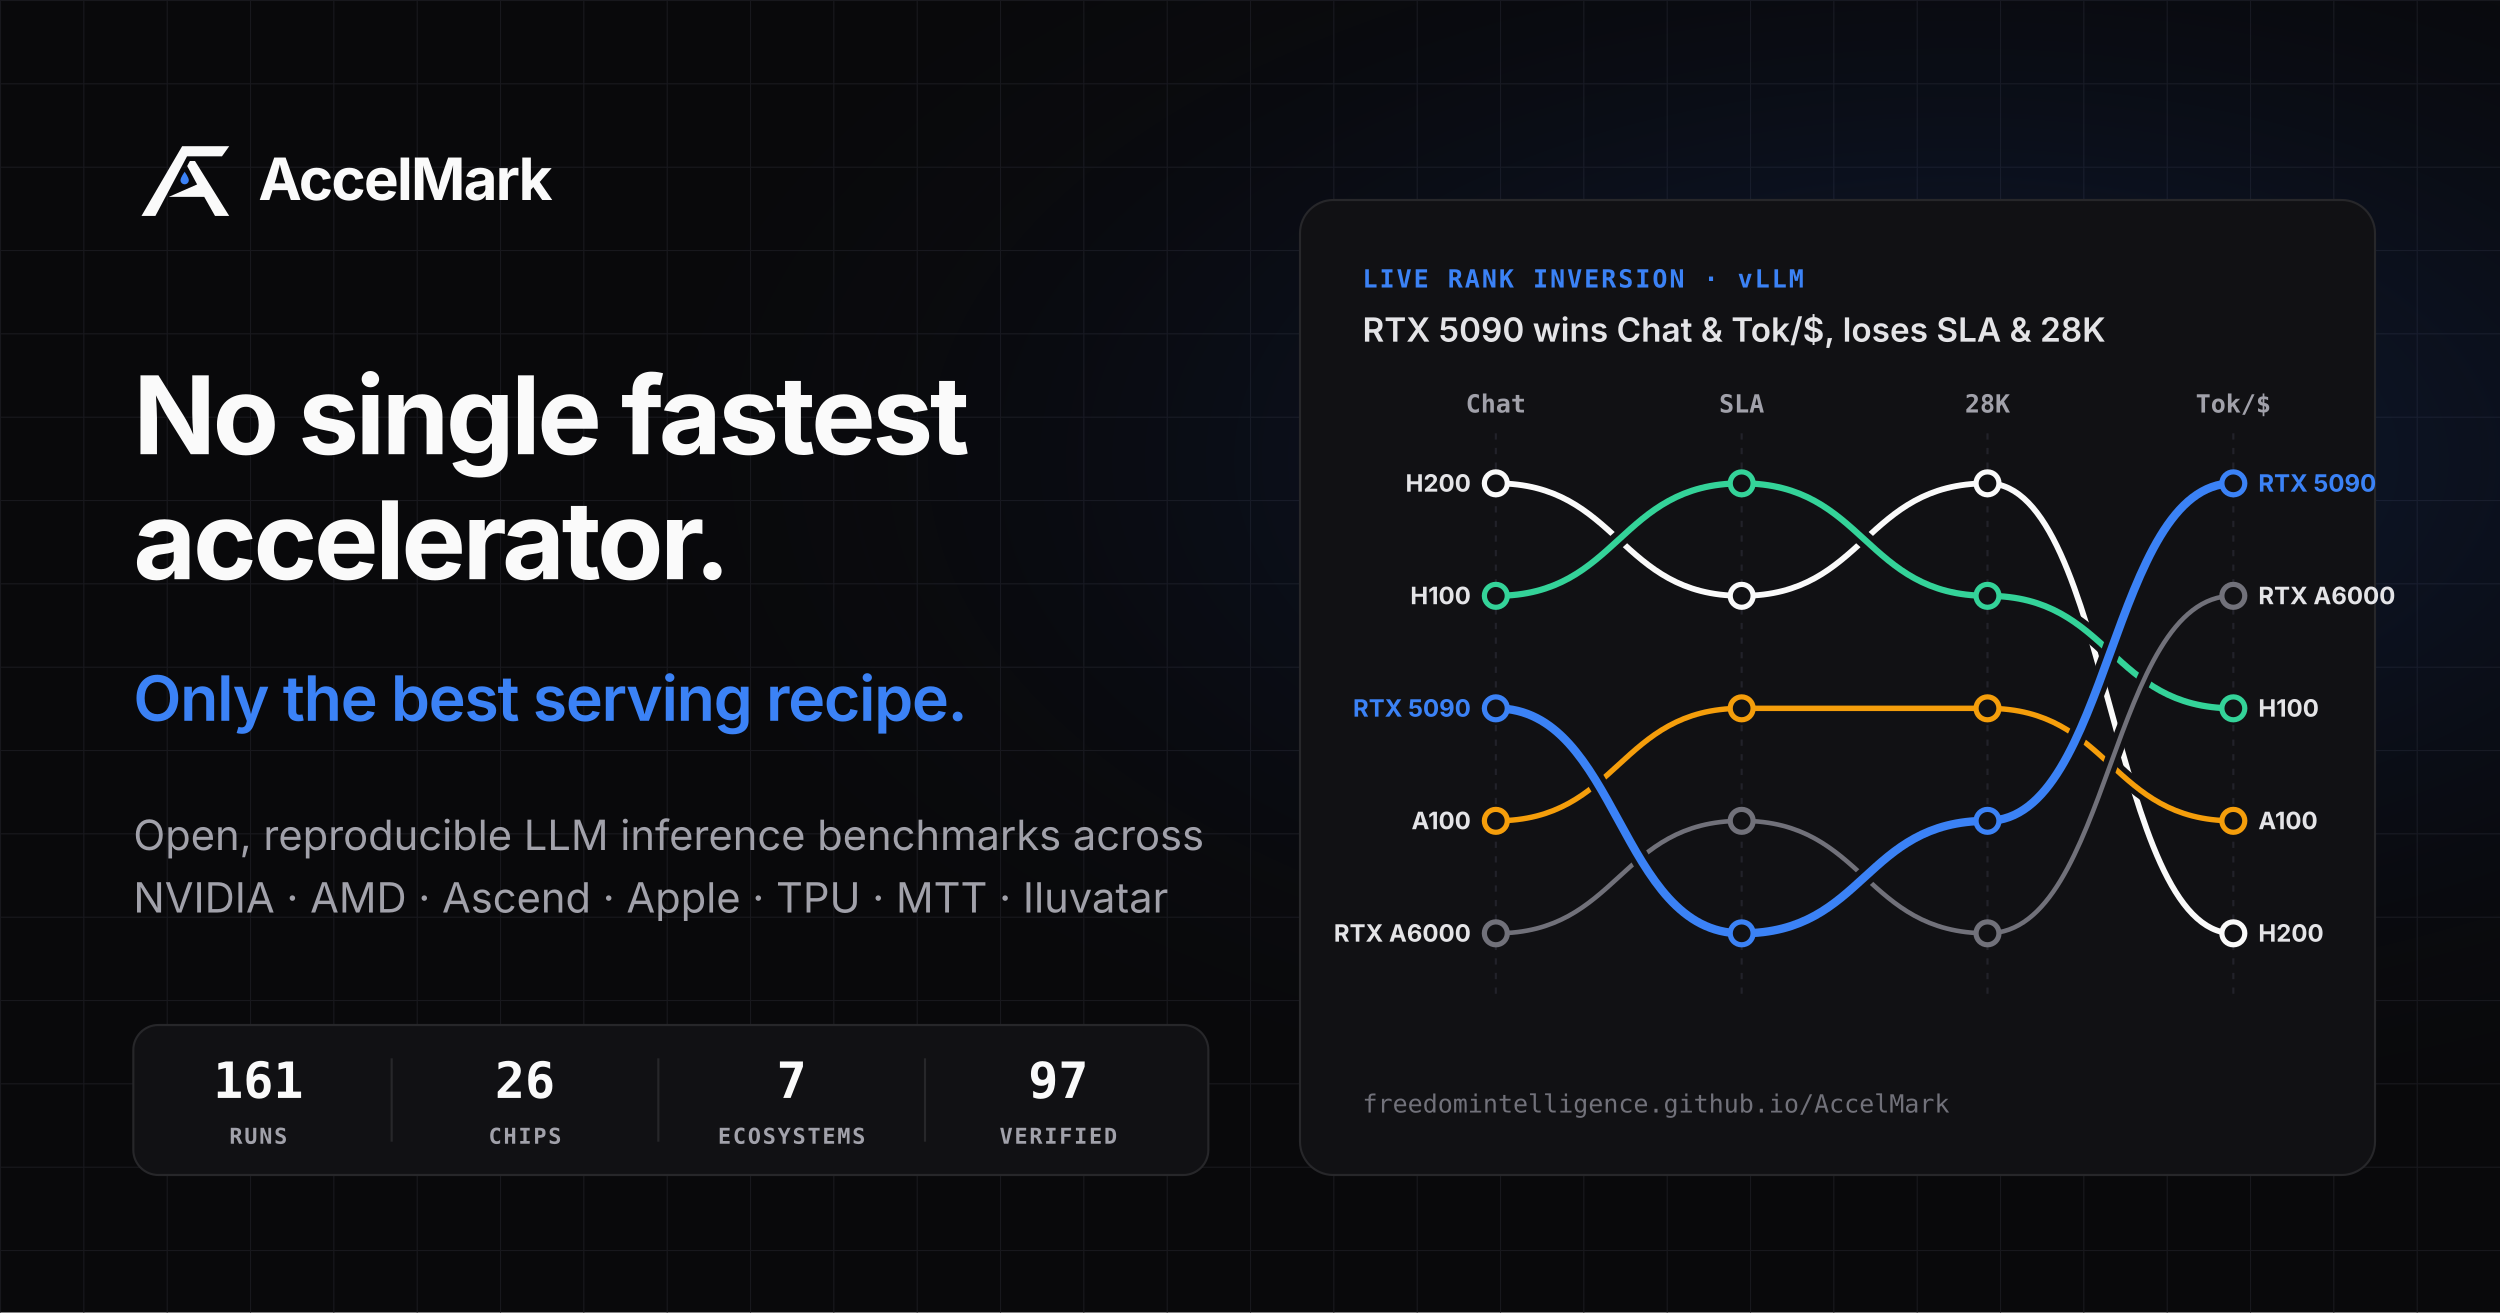
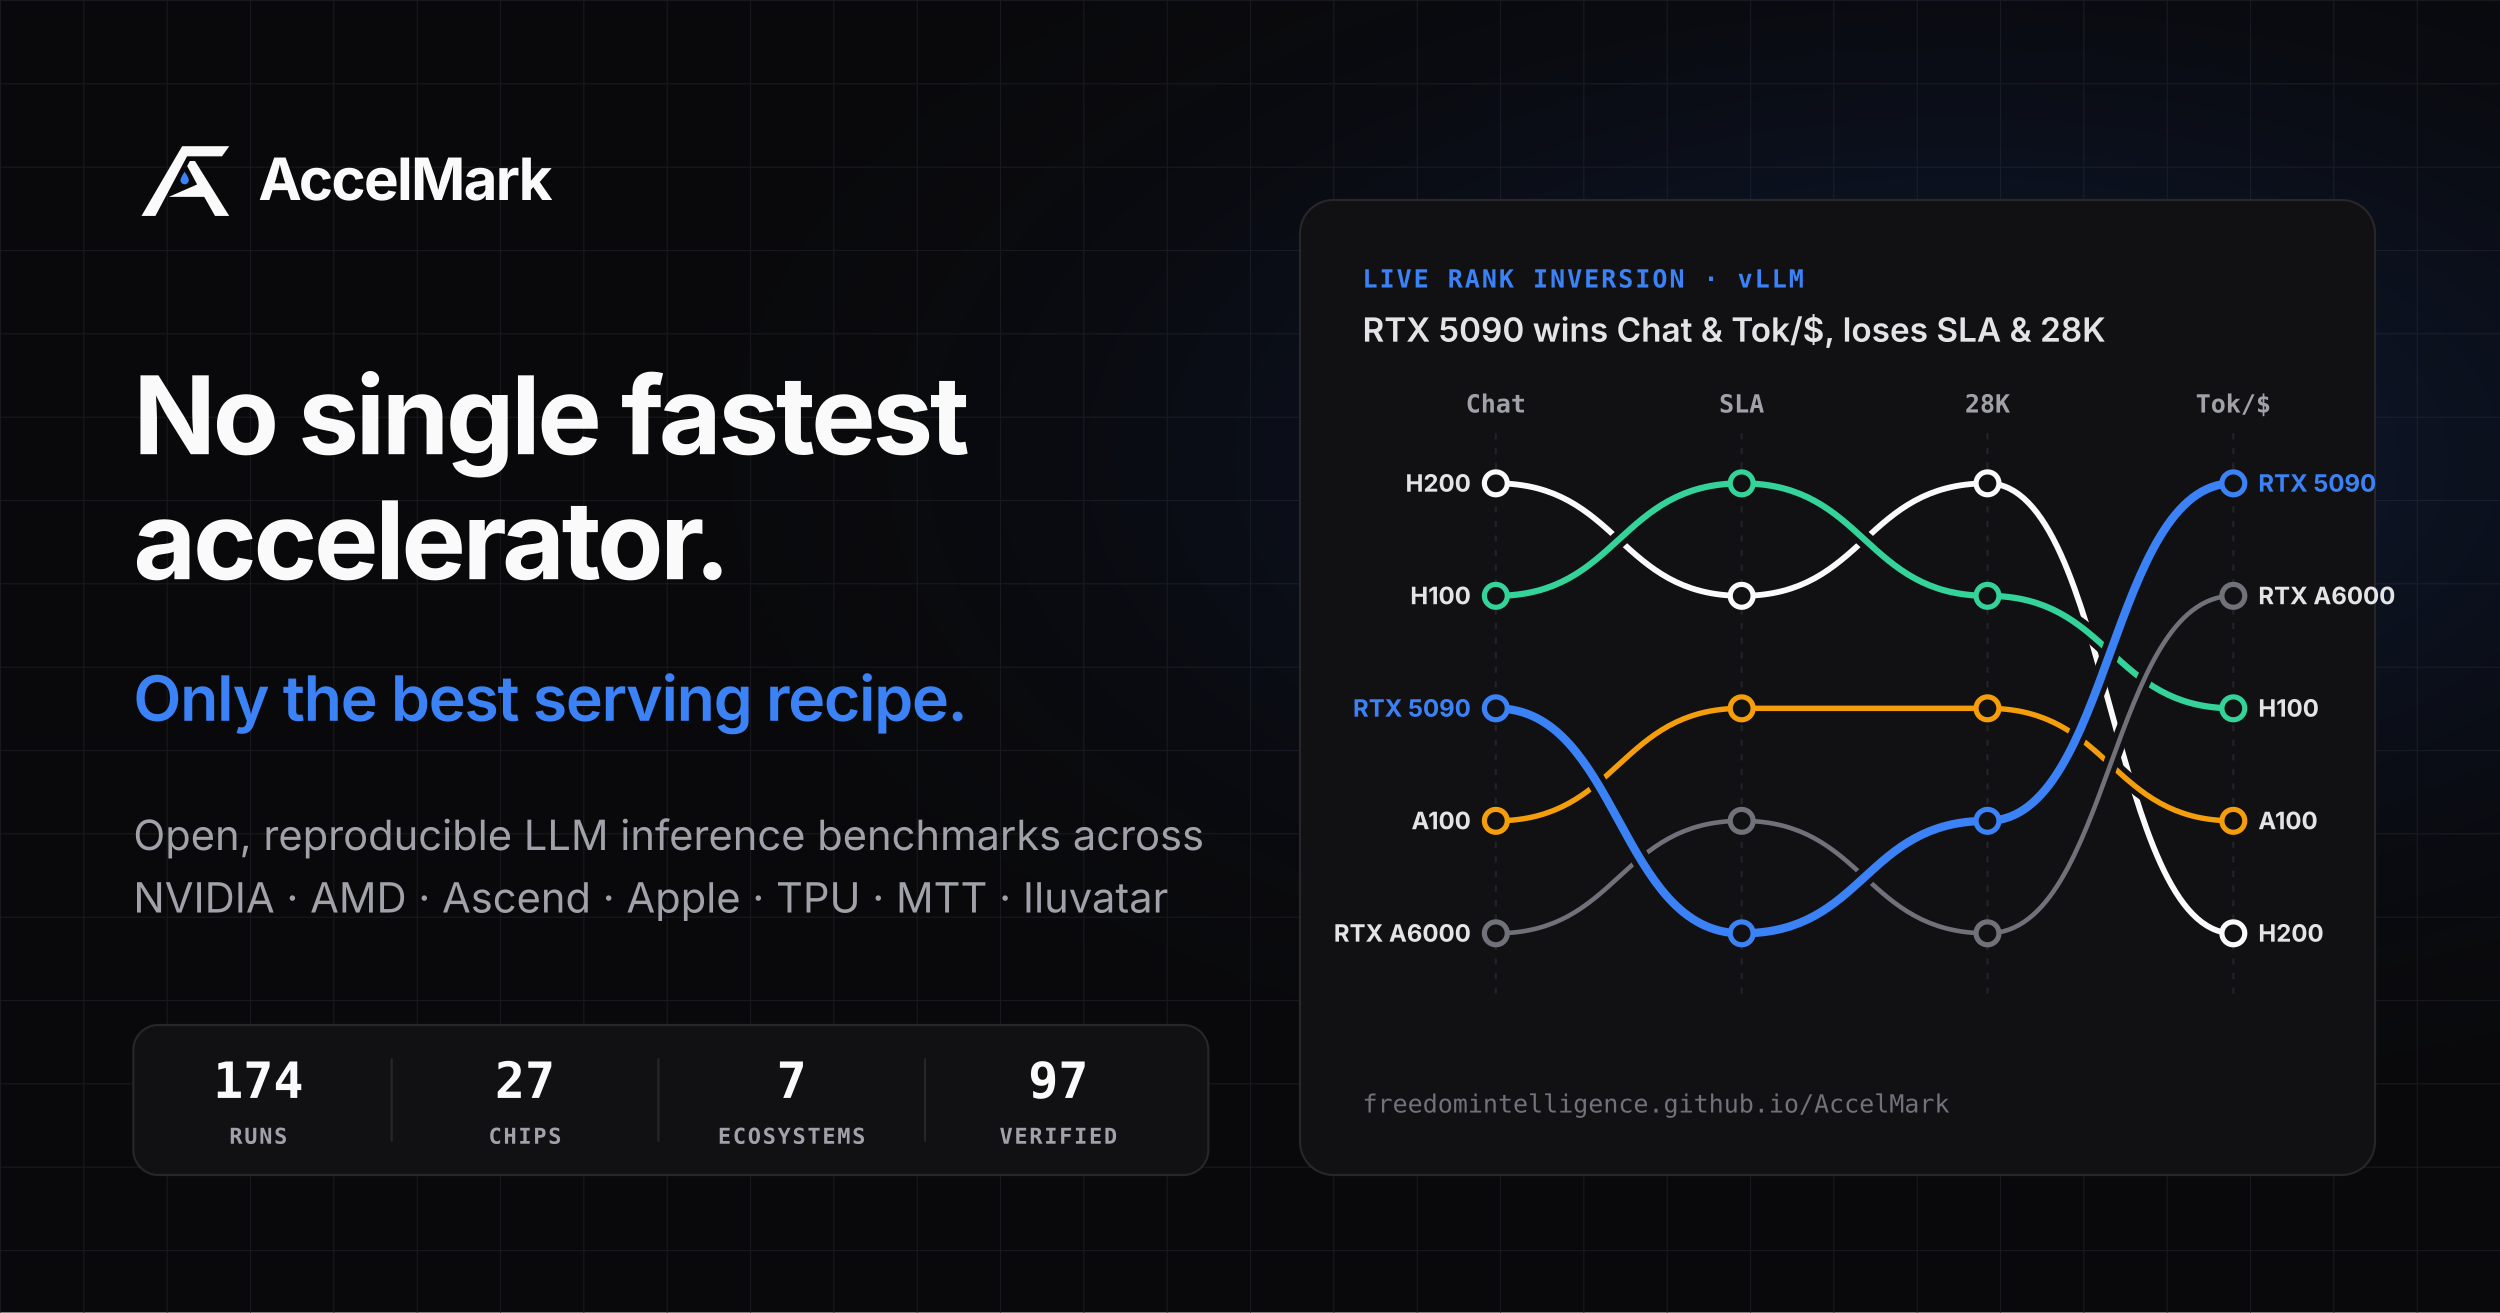
<svg xmlns="http://www.w3.org/2000/svg" viewBox="0 0 1200 630" width="1200" height="630">
  <style>
  .f { font-family: -apple-system, BlinkMacSystemFont, 'Inter', 'SF Pro Display', 'Segoe UI', sans-serif; }
  .m { font-family: ui-monospace, SFMono-Regular, 'SF Mono', Menlo, Consolas, monospace; }
</style>
  <defs>
    <pattern id="g" width="40" height="40" patternUnits="userSpaceOnUse">
      <path d="M 40 0 L 0 0 0 40" fill="none" stroke="#18181D" stroke-width="1" />
    </pattern>
    <radialGradient id="glow" cx="78%" cy="35%" r="55%">
      <stop offset="0%" stop-color="#2563EB" stop-opacity="0.22" />
      <stop offset="100%" stop-color="#09090B" stop-opacity="0" />
    </radialGradient>
  </defs>
  <rect width="1200" height="630" fill="#09090B" />
  <rect width="1200" height="630" fill="url(#g)" />
  <rect width="1200" height="630" fill="url(#glow)" />
  <g transform="translate(64,62) scale(0.78)">
    <polygon points="30.03,10.5 59.0,10.5 54.55,16.71 33.05,16.71 13.57,53.41 5.0,53.41" fill="#FAFAFA" />
    <polygon points="34.81,19.57 37.92,19.57 59.0,53.41 50.27,53.41 43.63,41.66 21.8,41.66 39.26,34.01 33.13,22.68" fill="#FAFAFA" />
    <path d="M 31.58 26.2 C 31.58 26.2 34.14 29.73 34.14 31.37 A 2.56 2.56 0 1 1 29.02 31.37 C 29.02 29.73 31.58 26.2 31.58 26.2 Z" fill="#3B82F6" />
  </g>
  <text x="124" y="96" class="f" font-size="28" font-weight="700" fill="#FAFAFA" letter-spacing="-0.03em">AccelMark</text>
  <text x="64" y="218" class="f" font-size="52" font-weight="750" fill="#FAFAFA" letter-spacing="-0.03em">No single fastest</text>
  <text x="64" y="278" class="f" font-size="52" font-weight="750" fill="#FAFAFA" letter-spacing="-0.03em">accelerator.</text>
  <text x="64" y="346" class="f" font-size="30" font-weight="600" fill="#3B82F6" letter-spacing="-0.02em">Only the best serving recipe.</text>
  <text x="64" y="408" class="f" font-size="20" fill="#A1A1AA">Open, reproducible LLM inference benchmarks across</text>
  <text x="64" y="438" class="f" font-size="20" fill="#A1A1AA">NVIDIA · AMD · Ascend · Apple · TPU · MTT · Iluvatar</text>
  <rect x="64" y="492" width="516" height="72" rx="12" fill="#111114" stroke="#27272A" />
-   <text x="124" y="527" text-anchor="middle" class="m" font-size="24" font-weight="700" fill="#FAFAFA">161</text>
+   <text x="124" y="527" text-anchor="middle" class="m" font-size="24" font-weight="700" fill="#FAFAFA">174</text>
  <text x="124" y="549" text-anchor="middle" class="m" font-size="10.5" font-weight="600" fill="#A1A1AA" letter-spacing="0.08em">RUNS</text>
  <line x1="188" y1="508" x2="188" y2="548" stroke="#27272A" stroke-width="1" />
-   <text x="252" y="527" text-anchor="middle" class="m" font-size="24" font-weight="700" fill="#FAFAFA">26</text>
+   <text x="252" y="527" text-anchor="middle" class="m" font-size="24" font-weight="700" fill="#FAFAFA">27</text>
  <text x="252" y="549" text-anchor="middle" class="m" font-size="10.5" font-weight="600" fill="#A1A1AA" letter-spacing="0.08em">CHIPS</text>
  <line x1="316" y1="508" x2="316" y2="548" stroke="#27272A" stroke-width="1" />
  <text x="380" y="527" text-anchor="middle" class="m" font-size="24" font-weight="700" fill="#FAFAFA">7</text>
  <text x="380" y="549" text-anchor="middle" class="m" font-size="10.5" font-weight="600" fill="#A1A1AA" letter-spacing="0.08em">ECOSYSTEMS</text>
  <line x1="444" y1="508" x2="444" y2="548" stroke="#27272A" stroke-width="1" />
  <text x="508" y="527" text-anchor="middle" class="m" font-size="24" font-weight="700" fill="#FAFAFA">97</text>
  <text x="508" y="549" text-anchor="middle" class="m" font-size="10.5" font-weight="600" fill="#A1A1AA" letter-spacing="0.08em">VERIFIED</text>
  <rect x="624" y="96" width="516" height="468" rx="16" fill="#111114" stroke="#27272A" />
  <text x="654" y="138" class="m" font-size="12" font-weight="600" fill="#3B82F6" letter-spacing="0.08em">LIVE RANK INVERSION · vLLM</text>
  <text x="654" y="164" class="f" font-size="16" font-weight="600" fill="#E4E4E7">RTX 5090 wins Chat &amp; Tok/$, loses SLA &amp; 28K</text>
  <line x1="718" y1="208" x2="718" y2="480" stroke="#22222A" stroke-width="1" stroke-dasharray="3 4" />
  <text x="718" y="198" text-anchor="middle" class="m" font-size="12" font-weight="600" fill="#A1A1AA">Chat</text>
  <line x1="836" y1="208" x2="836" y2="480" stroke="#22222A" stroke-width="1" stroke-dasharray="3 4" />
  <text x="836" y="198" text-anchor="middle" class="m" font-size="12" font-weight="600" fill="#A1A1AA">SLA</text>
  <line x1="954" y1="208" x2="954" y2="480" stroke="#22222A" stroke-width="1" stroke-dasharray="3 4" />
  <text x="954" y="198" text-anchor="middle" class="m" font-size="12" font-weight="600" fill="#A1A1AA">28K</text>
  <line x1="1072" y1="208" x2="1072" y2="480" stroke="#22222A" stroke-width="1" stroke-dasharray="3 4" />
  <text x="1072" y="198" text-anchor="middle" class="m" font-size="12" font-weight="600" fill="#A1A1AA">Tok/$</text>
  <path d="M 718 232 C 777.0 232, 777.0 286, 836 286 C 895.0 286, 895.0 232, 954 232 C 1013.0 232, 1013.0 448, 1072 448" fill="none" stroke="#111114" stroke-width="7.8" stroke-linecap="round" />
  <path d="M 718 232 C 777.0 232, 777.0 286, 836 286 C 895.0 286, 895.0 232, 954 232 C 1013.0 232, 1013.0 448, 1072 448" fill="none" stroke="#FAFAFA" stroke-width="2.8" stroke-linecap="round" />
  <circle cx="718" cy="232" r="5.5" fill="#111114" stroke="#FAFAFA" stroke-width="2.5" />
  <circle cx="836" cy="286" r="5.5" fill="#111114" stroke="#FAFAFA" stroke-width="2.5" />
  <circle cx="954" cy="232" r="5.5" fill="#111114" stroke="#FAFAFA" stroke-width="2.5" />
  <circle cx="1072" cy="448" r="5.5" fill="#111114" stroke="#FAFAFA" stroke-width="2.5" />
  <text x="706" y="236" text-anchor="end" class="f" font-size="11.5" font-weight="650" fill="#E4E4E7">H200</text>
  <text x="1084" y="452" text-anchor="start" class="f" font-size="11.5" font-weight="650" fill="#E4E4E7">H200</text>
  <path d="M 718 286 C 777.0 286, 777.0 232, 836 232 C 895.0 232, 895.0 286, 954 286 C 1013.0 286, 1013.0 340, 1072 340" fill="none" stroke="#111114" stroke-width="8.0" stroke-linecap="round" />
  <path d="M 718 286 C 777.0 286, 777.0 232, 836 232 C 895.0 232, 895.0 286, 954 286 C 1013.0 286, 1013.0 340, 1072 340" fill="none" stroke="#34D399" stroke-width="3.0" stroke-linecap="round" />
  <circle cx="718" cy="286" r="5.5" fill="#111114" stroke="#34D399" stroke-width="2.5" />
  <circle cx="836" cy="232" r="5.5" fill="#111114" stroke="#34D399" stroke-width="2.5" />
  <circle cx="954" cy="286" r="5.5" fill="#111114" stroke="#34D399" stroke-width="2.5" />
  <circle cx="1072" cy="340" r="5.5" fill="#111114" stroke="#34D399" stroke-width="2.5" />
  <text x="706" y="290" text-anchor="end" class="f" font-size="11.5" font-weight="650" fill="#E4E4E7">H100</text>
  <text x="1084" y="344" text-anchor="start" class="f" font-size="11.5" font-weight="650" fill="#E4E4E7">H100</text>
  <path d="M 718 394 C 777.0 394, 777.0 340, 836 340 C 895.0 340, 895.0 340, 954 340 C 1013.0 340, 1013.0 394, 1072 394" fill="none" stroke="#111114" stroke-width="7.6" stroke-linecap="round" />
  <path d="M 718 394 C 777.0 394, 777.0 340, 836 340 C 895.0 340, 895.0 340, 954 340 C 1013.0 340, 1013.0 394, 1072 394" fill="none" stroke="#F59E0B" stroke-width="2.6" stroke-linecap="round" />
  <circle cx="718" cy="394" r="5.5" fill="#111114" stroke="#F59E0B" stroke-width="2.5" />
  <circle cx="836" cy="340" r="5.5" fill="#111114" stroke="#F59E0B" stroke-width="2.5" />
  <circle cx="954" cy="340" r="5.5" fill="#111114" stroke="#F59E0B" stroke-width="2.5" />
  <circle cx="1072" cy="394" r="5.5" fill="#111114" stroke="#F59E0B" stroke-width="2.5" />
  <text x="706" y="398" text-anchor="end" class="f" font-size="11.5" font-weight="650" fill="#E4E4E7">A100</text>
  <text x="1084" y="398" text-anchor="start" class="f" font-size="11.5" font-weight="650" fill="#E4E4E7">A100</text>
  <path d="M 718 448 C 777.0 448, 777.0 394, 836 394 C 895.0 394, 895.0 448, 954 448 C 1013.0 448, 1013.0 286, 1072 286" fill="none" stroke="#111114" stroke-width="7.2" stroke-linecap="round" />
  <path d="M 718 448 C 777.0 448, 777.0 394, 836 394 C 895.0 394, 895.0 448, 954 448 C 1013.0 448, 1013.0 286, 1072 286" fill="none" stroke="#71717A" stroke-width="2.2" stroke-linecap="round" />
  <circle cx="718" cy="448" r="5.5" fill="#111114" stroke="#71717A" stroke-width="2.5" />
  <circle cx="836" cy="394" r="5.5" fill="#111114" stroke="#71717A" stroke-width="2.5" />
  <circle cx="954" cy="448" r="5.5" fill="#111114" stroke="#71717A" stroke-width="2.5" />
  <circle cx="1072" cy="286" r="5.5" fill="#111114" stroke="#71717A" stroke-width="2.5" />
  <text x="706" y="452" text-anchor="end" class="f" font-size="11.5" font-weight="650" fill="#E4E4E7">RTX A6000</text>
  <text x="1084" y="290" text-anchor="start" class="f" font-size="11.5" font-weight="650" fill="#E4E4E7">RTX A6000</text>
  <path d="M 718 340 C 777.0 340, 777.0 448, 836 448 C 895.0 448, 895.0 394, 954 394 C 1013.0 394, 1013.0 232, 1072 232" fill="none" stroke="#111114" stroke-width="9.0" stroke-linecap="round" />
  <path d="M 718 340 C 777.0 340, 777.0 448, 836 448 C 895.0 448, 895.0 394, 954 394 C 1013.0 394, 1013.0 232, 1072 232" fill="none" stroke="#3B82F6" stroke-width="4.0" stroke-linecap="round" />
  <circle cx="718" cy="340" r="5.5" fill="#111114" stroke="#3B82F6" stroke-width="2.5" />
  <circle cx="836" cy="448" r="5.5" fill="#111114" stroke="#3B82F6" stroke-width="2.5" />
  <circle cx="954" cy="394" r="5.5" fill="#111114" stroke="#3B82F6" stroke-width="2.5" />
  <circle cx="1072" cy="232" r="5.5" fill="#111114" stroke="#3B82F6" stroke-width="2.5" />
  <text x="706" y="344" text-anchor="end" class="f" font-size="11.5" font-weight="650" fill="#3B82F6">RTX 5090</text>
  <text x="1084" y="236" text-anchor="start" class="f" font-size="11.5" font-weight="650" fill="#3B82F6">RTX 5090</text>
  <text x="654" y="534" class="m" font-size="12" fill="#71717A">freedomintelligence.github.io/AccelMark</text>
</svg>
